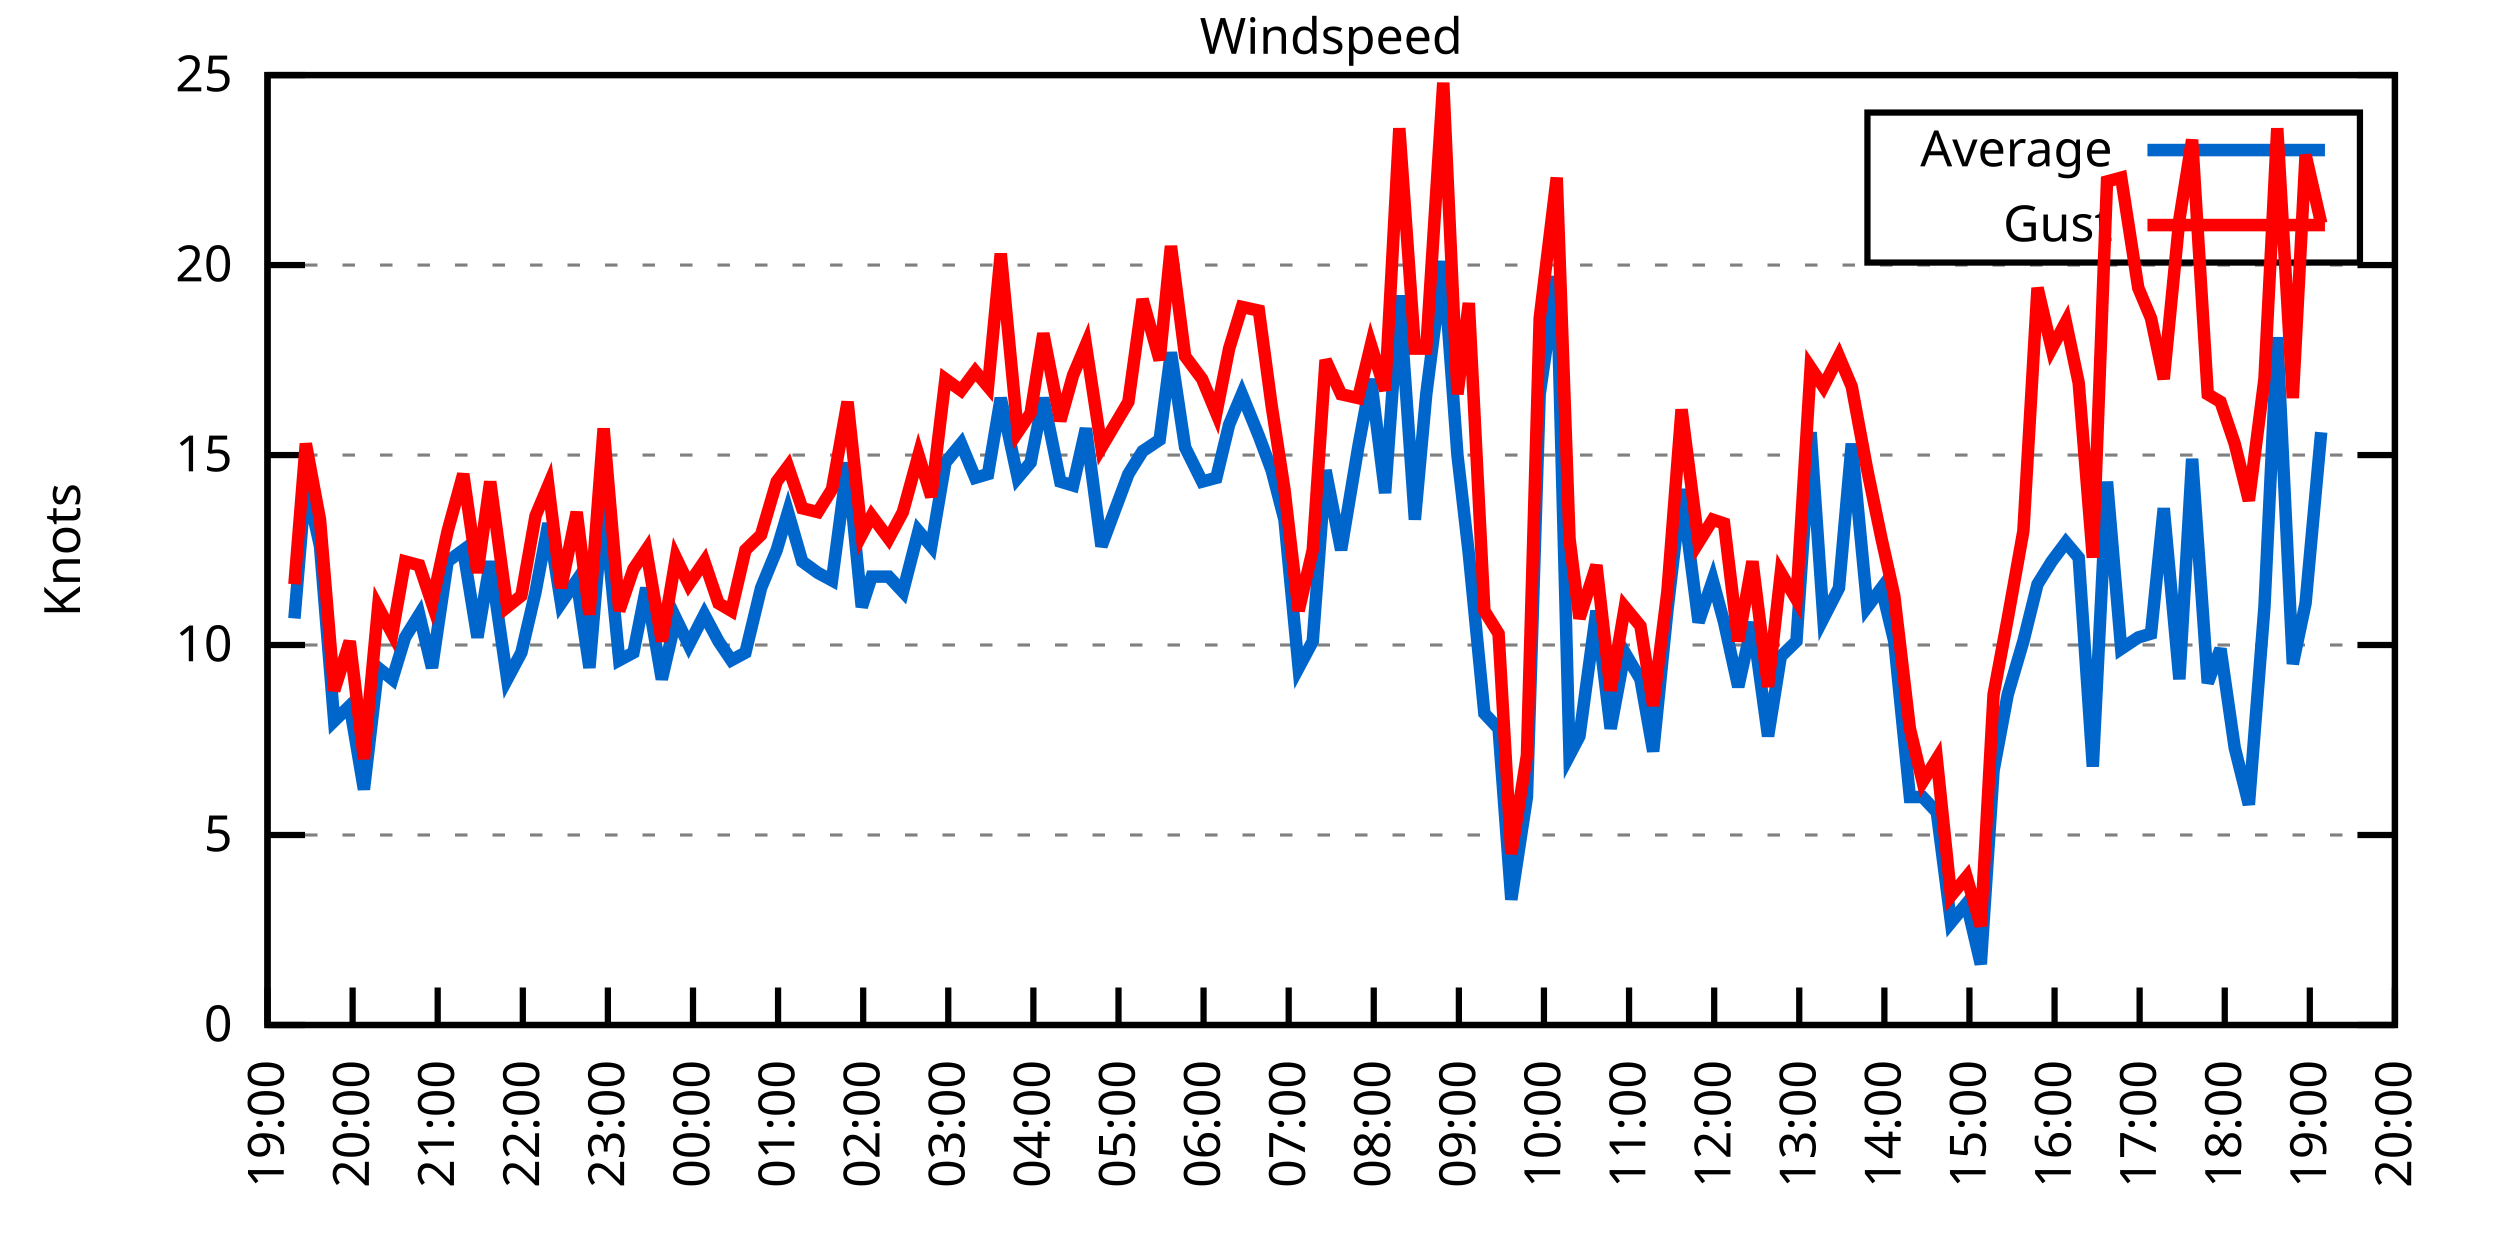
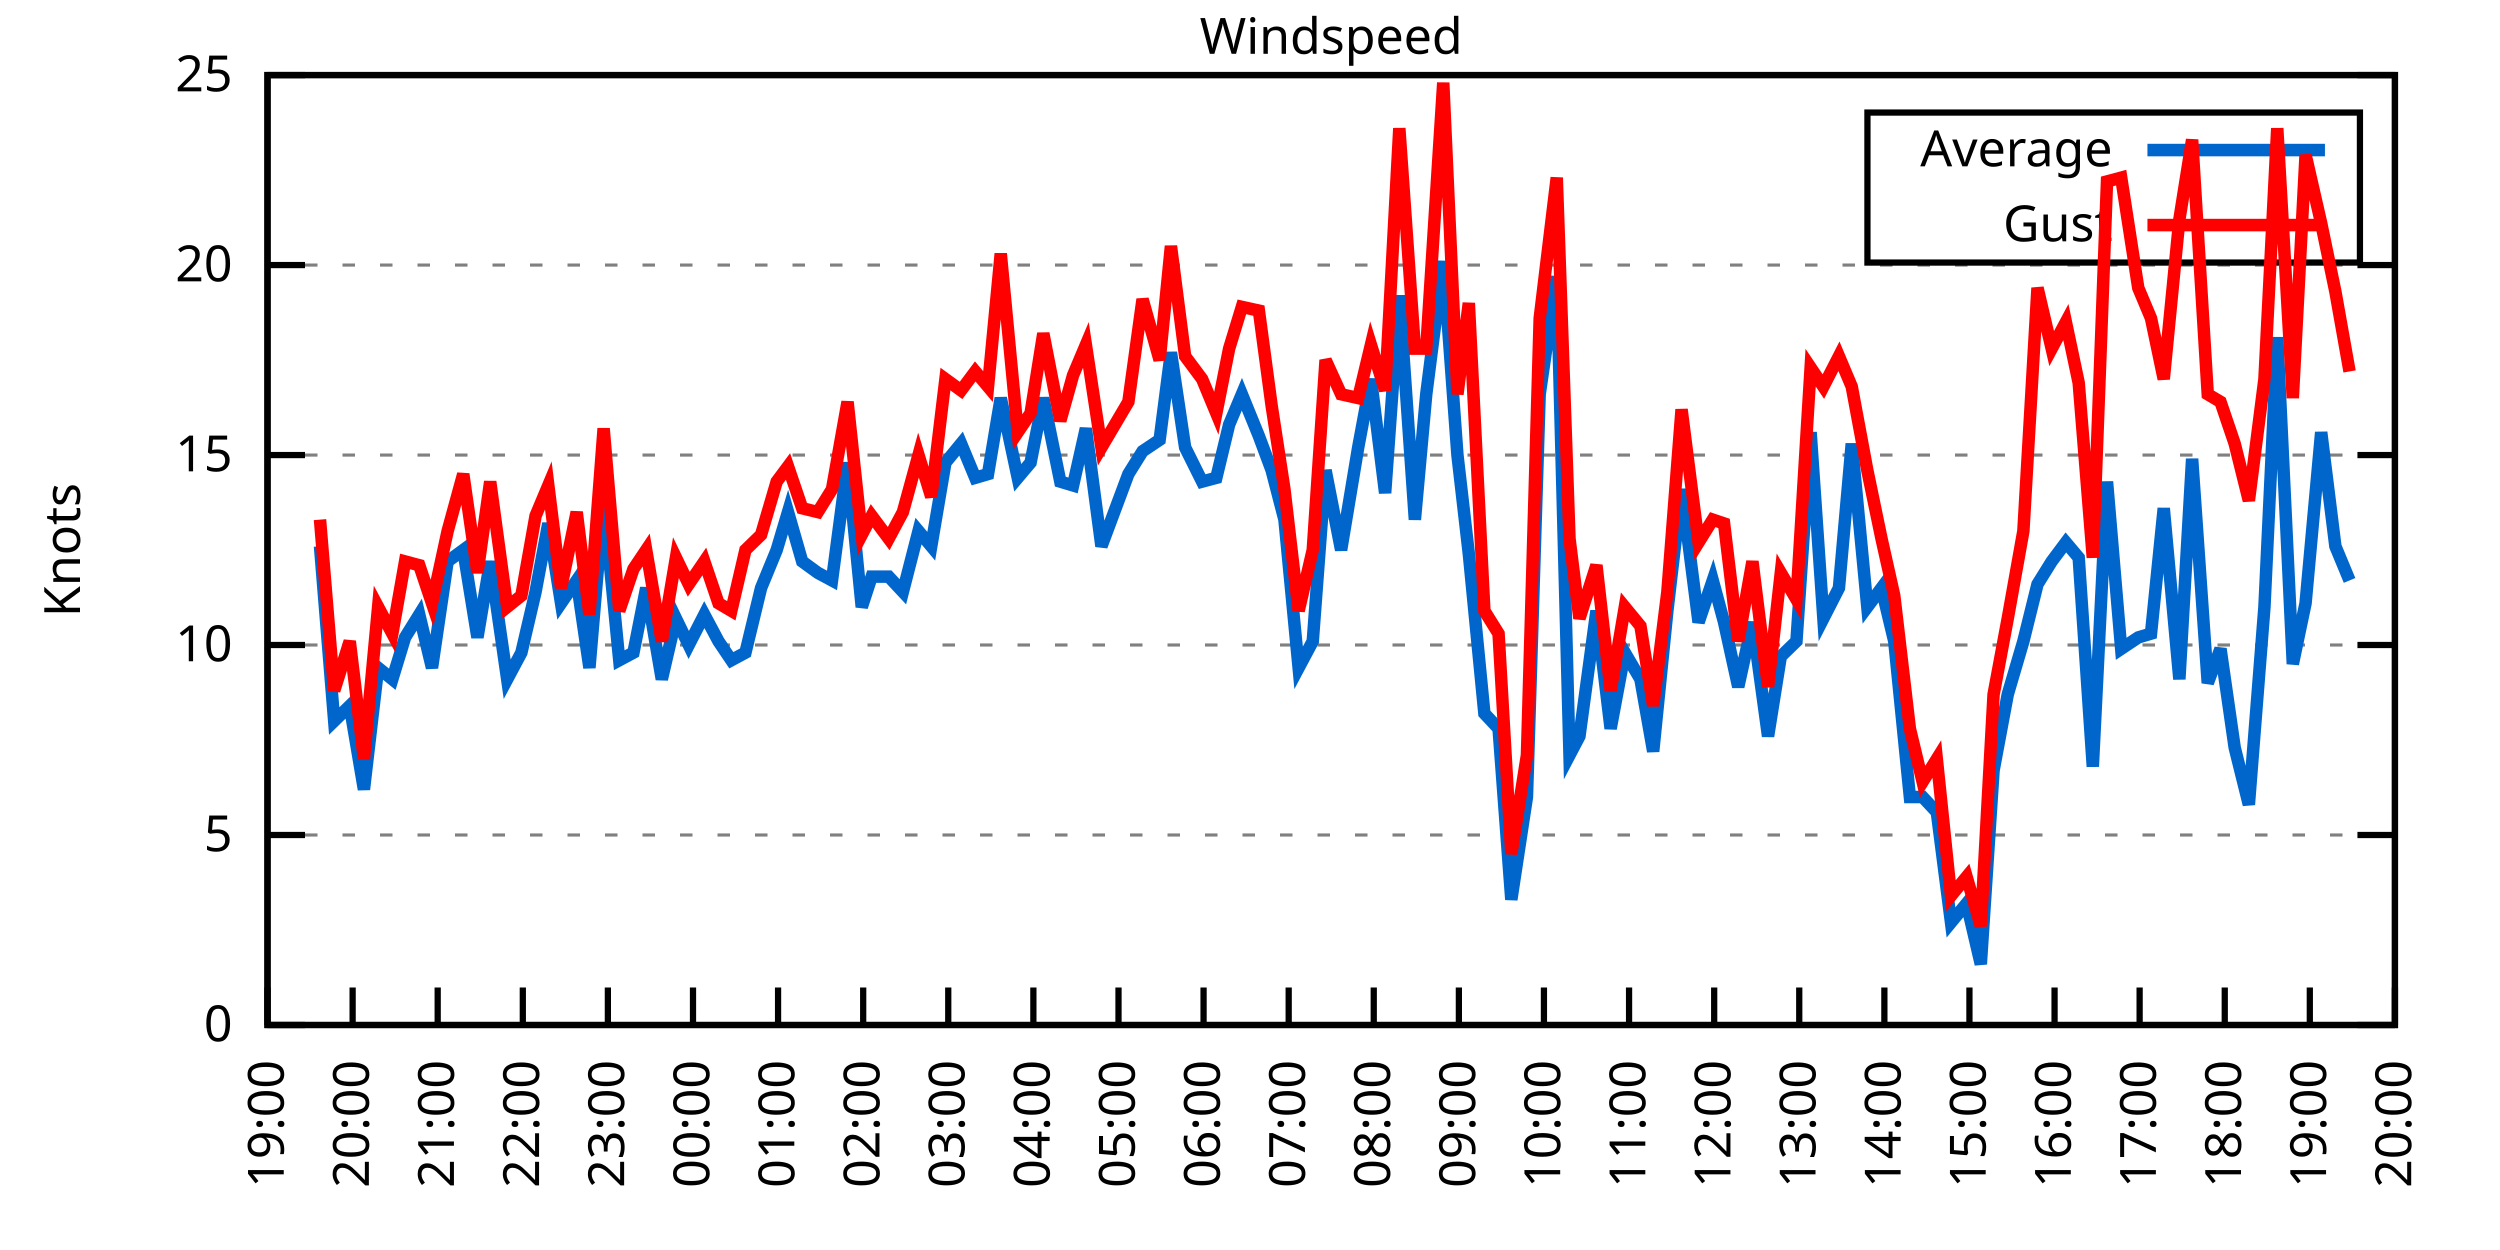
<svg xmlns="http://www.w3.org/2000/svg" xmlns:xlink="http://www.w3.org/1999/xlink" width="400" height="200" viewBox="0 0 400 200">
  <g id="gnuplot_canvas">
    <rect x="0" y="0" width="400" height="200" fill="none" />
    <defs>
      <circle id="gpDot" r="0.5" stroke-width="0.5" stroke="currentColor" />
      <path id="gpPt0" stroke-width="0.333" stroke="currentColor" d="M-1,0 h2 M0,-1 v2" />
      <path id="gpPt1" stroke-width="0.333" stroke="currentColor" d="M-1,-1 L1,1 M1,-1 L-1,1" />
      <path id="gpPt2" stroke-width="0.333" stroke="currentColor" d="M-1,0 L1,0 M0,-1 L0,1 M-1,-1 L1,1 M-1,1 L1,-1" />
      <rect id="gpPt3" stroke-width="0.333" stroke="currentColor" x="-1" y="-1" width="2" height="2" />
      <rect id="gpPt4" stroke-width="0.333" stroke="currentColor" fill="currentColor" x="-1" y="-1" width="2" height="2" />
      <circle id="gpPt5" stroke-width="0.333" stroke="currentColor" cx="0" cy="0" r="1" />
      <use xlink:href="#gpPt5" id="gpPt6" fill="currentColor" stroke="none" />
      <path id="gpPt7" stroke-width="0.333" stroke="currentColor" d="M0,-1.33 L-1.33,0.67 L1.33,0.67 z" />
      <use xlink:href="#gpPt7" id="gpPt8" fill="currentColor" stroke="none" />
      <use xlink:href="#gpPt7" id="gpPt9" stroke="currentColor" transform="rotate(180)" />
      <use xlink:href="#gpPt9" id="gpPt10" fill="currentColor" stroke="none" />
      <use xlink:href="#gpPt3" id="gpPt11" stroke="currentColor" transform="rotate(45)" />
      <use xlink:href="#gpPt11" id="gpPt12" fill="currentColor" stroke="none" />
      <path id="gpPt13" stroke-width="0.333" stroke="currentColor" d="M0,1.330 L1.265,0.411 L0.782,-1.067 L-0.782,-1.076 L-1.265,0.411 z" />
      <use xlink:href="#gpPt13" id="gpPt14" fill="currentColor" stroke="none" />
      <filter id="textbox" filterUnits="objectBoundingBox" x="0" y="0" height="1" width="1">
        <feFlood flood-color="white" flood-opacity="1" result="bgnd" />
        <feComposite in="SourceGraphic" in2="bgnd" operator="atop" />
      </filter>
      <filter id="greybox" filterUnits="objectBoundingBox" x="0" y="0" height="1" width="1">
        <feFlood flood-color="lightgrey" flood-opacity="1" result="grey" />
        <feComposite in="SourceGraphic" in2="grey" operator="atop" />
      </filter>
    </defs>
    <g fill="none" color="white" stroke="currentColor" stroke-width="1.00" stroke-linecap="butt" stroke-linejoin="miter">
</g>
    <g fill="none" color="black" stroke="currentColor" stroke-width="1.00" stroke-linecap="butt" stroke-linejoin="miter">
      <g stroke="none" shape-rendering="crispEdges">
        <polygon fill="rgb(255, 255, 255)" points="42.80,164.00 383.18,164.00 383.18,12.02 42.80,12.02 " />
      </g>
    </g>
    <g fill="none" color="black" stroke="currentColor" stroke-width="1.00" stroke-linecap="butt" stroke-linejoin="miter">
</g>
    <g fill="none" color="black" stroke="black" stroke-width="0.50" stroke-linecap="butt" stroke-linejoin="miter">
</g>
    <g fill="none" color="gray" stroke="currentColor" stroke-width="0.50" stroke-linecap="butt" stroke-linejoin="miter">
      <path stroke="gray" stroke-dasharray="2,4" class="gridline" d="M42.80,164.00 L383.19,164.00  " />
    </g>
    <g fill="none" color="gray" stroke="gray" stroke-width="1.00" stroke-linecap="butt" stroke-linejoin="miter">
</g>
    <g fill="none" color="black" stroke="currentColor" stroke-width="1.00" stroke-linecap="butt" stroke-linejoin="miter">
      <path stroke="black" d="M42.80,164.00 L48.80,164.00 M383.19,164.00 L377.19,164.00  " />
      <g transform="translate(37.20,166.60)" stroke="none" fill="black" font-family="Sans" font-size="8.00" text-anchor="end">
        <text>
          <tspan font-family="Sans"> 0</tspan>
        </text>
      </g>
    </g>
    <g fill="none" color="black" stroke="currentColor" stroke-width="1.00" stroke-linecap="butt" stroke-linejoin="miter">
</g>
    <g fill="none" color="black" stroke="black" stroke-width="0.50" stroke-linecap="butt" stroke-linejoin="miter">
</g>
    <g fill="none" color="gray" stroke="currentColor" stroke-width="0.50" stroke-linecap="butt" stroke-linejoin="miter">
      <path stroke="gray" stroke-dasharray="2,4" class="gridline" d="M42.80,133.60 L383.19,133.60  " />
    </g>
    <g fill="none" color="gray" stroke="gray" stroke-width="1.00" stroke-linecap="butt" stroke-linejoin="miter">
</g>
    <g fill="none" color="black" stroke="currentColor" stroke-width="1.00" stroke-linecap="butt" stroke-linejoin="miter">
      <path stroke="black" d="M42.80,133.60 L48.80,133.60 M383.19,133.60 L377.19,133.60  " />
      <g transform="translate(37.20,136.20)" stroke="none" fill="black" font-family="Sans" font-size="8.00" text-anchor="end">
        <text>
          <tspan font-family="Sans"> 5</tspan>
        </text>
      </g>
    </g>
    <g fill="none" color="black" stroke="currentColor" stroke-width="1.00" stroke-linecap="butt" stroke-linejoin="miter">
</g>
    <g fill="none" color="black" stroke="black" stroke-width="0.50" stroke-linecap="butt" stroke-linejoin="miter">
</g>
    <g fill="none" color="gray" stroke="currentColor" stroke-width="0.50" stroke-linecap="butt" stroke-linejoin="miter">
      <path stroke="gray" stroke-dasharray="2,4" class="gridline" d="M42.80,103.20 L383.19,103.20  " />
    </g>
    <g fill="none" color="gray" stroke="gray" stroke-width="1.00" stroke-linecap="butt" stroke-linejoin="miter">
</g>
    <g fill="none" color="black" stroke="currentColor" stroke-width="1.00" stroke-linecap="butt" stroke-linejoin="miter">
      <path stroke="black" d="M42.80,103.20 L48.80,103.20 M383.19,103.20 L377.19,103.20  " />
      <g transform="translate(37.20,105.80)" stroke="none" fill="black" font-family="Sans" font-size="8.00" text-anchor="end">
        <text>
          <tspan font-family="Sans"> 10</tspan>
        </text>
      </g>
    </g>
    <g fill="none" color="black" stroke="currentColor" stroke-width="1.00" stroke-linecap="butt" stroke-linejoin="miter">
</g>
    <g fill="none" color="black" stroke="black" stroke-width="0.50" stroke-linecap="butt" stroke-linejoin="miter">
</g>
    <g fill="none" color="gray" stroke="currentColor" stroke-width="0.50" stroke-linecap="butt" stroke-linejoin="miter">
      <path stroke="gray" stroke-dasharray="2,4" class="gridline" d="M42.80,72.81 L383.19,72.81  " />
    </g>
    <g fill="none" color="gray" stroke="gray" stroke-width="1.00" stroke-linecap="butt" stroke-linejoin="miter">
</g>
    <g fill="none" color="black" stroke="currentColor" stroke-width="1.00" stroke-linecap="butt" stroke-linejoin="miter">
      <path stroke="black" d="M42.80,72.81 L48.80,72.81 M383.19,72.81 L377.19,72.81  " />
      <g transform="translate(37.20,75.41)" stroke="none" fill="black" font-family="Sans" font-size="8.00" text-anchor="end">
        <text>
          <tspan font-family="Sans"> 15</tspan>
        </text>
      </g>
    </g>
    <g fill="none" color="black" stroke="currentColor" stroke-width="1.00" stroke-linecap="butt" stroke-linejoin="miter">
</g>
    <g fill="none" color="black" stroke="black" stroke-width="0.50" stroke-linecap="butt" stroke-linejoin="miter">
</g>
    <g fill="none" color="gray" stroke="currentColor" stroke-width="0.50" stroke-linecap="butt" stroke-linejoin="miter">
      <path stroke="gray" stroke-dasharray="2,4" class="gridline" d="M42.80,42.41 L383.19,42.41  " />
    </g>
    <g fill="none" color="gray" stroke="gray" stroke-width="1.00" stroke-linecap="butt" stroke-linejoin="miter">
</g>
    <g fill="none" color="black" stroke="currentColor" stroke-width="1.00" stroke-linecap="butt" stroke-linejoin="miter">
      <path stroke="black" d="M42.80,42.41 L48.80,42.41 M383.19,42.41 L377.19,42.41  " />
      <g transform="translate(37.20,45.01)" stroke="none" fill="black" font-family="Sans" font-size="8.00" text-anchor="end">
        <text>
          <tspan font-family="Sans"> 20</tspan>
        </text>
      </g>
    </g>
    <g fill="none" color="black" stroke="currentColor" stroke-width="1.00" stroke-linecap="butt" stroke-linejoin="miter">
</g>
    <g fill="none" color="black" stroke="black" stroke-width="0.50" stroke-linecap="butt" stroke-linejoin="miter">
</g>
    <g fill="none" color="gray" stroke="currentColor" stroke-width="0.50" stroke-linecap="butt" stroke-linejoin="miter">
      <path stroke="gray" stroke-dasharray="2,4" class="gridline" d="M42.80,12.01 L383.19,12.01  " />
    </g>
    <g fill="none" color="gray" stroke="gray" stroke-width="1.00" stroke-linecap="butt" stroke-linejoin="miter">
</g>
    <g fill="none" color="black" stroke="currentColor" stroke-width="1.00" stroke-linecap="butt" stroke-linejoin="miter">
      <path stroke="black" d="M42.80,12.01 L48.80,12.01 M383.19,12.01 L377.19,12.01  " />
      <g transform="translate(37.20,14.61)" stroke="none" fill="black" font-family="Sans" font-size="8.00" text-anchor="end">
        <text>
          <tspan font-family="Sans"> 25</tspan>
        </text>
      </g>
    </g>
    <g fill="none" color="black" stroke="currentColor" stroke-width="1.00" stroke-linecap="butt" stroke-linejoin="miter">
      <path stroke="black" d="M42.80,164.00 L42.80,158.00  " />
      <g transform="translate(45.40,169.60) rotate(270.00)" stroke="none" fill="black" font-family="Sans" font-size="8.00" text-anchor="end">
        <text>
          <tspan font-family="Sans">19:00</tspan>
        </text>
      </g>
    </g>
    <g fill="none" color="black" stroke="currentColor" stroke-width="1.00" stroke-linecap="butt" stroke-linejoin="miter">
      <path stroke="black" d="M56.42,164.00 L56.42,158.00  " />
      <g transform="translate(59.02,169.60) rotate(270.00)" stroke="none" fill="black" font-family="Sans" font-size="8.00" text-anchor="end">
        <text>
          <tspan font-family="Sans">20:00</tspan>
        </text>
      </g>
    </g>
    <g fill="none" color="black" stroke="currentColor" stroke-width="1.00" stroke-linecap="butt" stroke-linejoin="miter">
      <path stroke="black" d="M70.03,164.00 L70.03,158.00  " />
      <g transform="translate(72.63,169.60) rotate(270.00)" stroke="none" fill="black" font-family="Sans" font-size="8.00" text-anchor="end">
        <text>
          <tspan font-family="Sans">21:00</tspan>
        </text>
      </g>
    </g>
    <g fill="none" color="black" stroke="currentColor" stroke-width="1.00" stroke-linecap="butt" stroke-linejoin="miter">
      <path stroke="black" d="M83.65,164.00 L83.65,158.00  " />
      <g transform="translate(86.25,169.60) rotate(270.00)" stroke="none" fill="black" font-family="Sans" font-size="8.00" text-anchor="end">
        <text>
          <tspan font-family="Sans">22:00</tspan>
        </text>
      </g>
    </g>
    <g fill="none" color="black" stroke="currentColor" stroke-width="1.00" stroke-linecap="butt" stroke-linejoin="miter">
      <path stroke="black" d="M97.26,164.00 L97.26,158.00  " />
      <g transform="translate(99.86,169.60) rotate(270.00)" stroke="none" fill="black" font-family="Sans" font-size="8.00" text-anchor="end">
        <text>
          <tspan font-family="Sans">23:00</tspan>
        </text>
      </g>
    </g>
    <g fill="none" color="black" stroke="currentColor" stroke-width="1.00" stroke-linecap="butt" stroke-linejoin="miter">
      <path stroke="black" d="M110.88,164.00 L110.88,158.00  " />
      <g transform="translate(113.48,169.60) rotate(270.00)" stroke="none" fill="black" font-family="Sans" font-size="8.00" text-anchor="end">
        <text>
          <tspan font-family="Sans">00:00</tspan>
        </text>
      </g>
    </g>
    <g fill="none" color="black" stroke="currentColor" stroke-width="1.00" stroke-linecap="butt" stroke-linejoin="miter">
      <path stroke="black" d="M124.49,164.00 L124.49,158.00  " />
      <g transform="translate(127.09,169.60) rotate(270.00)" stroke="none" fill="black" font-family="Sans" font-size="8.00" text-anchor="end">
        <text>
          <tspan font-family="Sans">01:00</tspan>
        </text>
      </g>
    </g>
    <g fill="none" color="black" stroke="currentColor" stroke-width="1.00" stroke-linecap="butt" stroke-linejoin="miter">
      <path stroke="black" d="M138.11,164.00 L138.11,158.00  " />
      <g transform="translate(140.71,169.60) rotate(270.00)" stroke="none" fill="black" font-family="Sans" font-size="8.00" text-anchor="end">
        <text>
          <tspan font-family="Sans">02:00</tspan>
        </text>
      </g>
    </g>
    <g fill="none" color="black" stroke="currentColor" stroke-width="1.00" stroke-linecap="butt" stroke-linejoin="miter">
      <path stroke="black" d="M151.72,164.00 L151.72,158.00  " />
      <g transform="translate(154.32,169.60) rotate(270.00)" stroke="none" fill="black" font-family="Sans" font-size="8.00" text-anchor="end">
        <text>
          <tspan font-family="Sans">03:00</tspan>
        </text>
      </g>
    </g>
    <g fill="none" color="black" stroke="currentColor" stroke-width="1.00" stroke-linecap="butt" stroke-linejoin="miter">
      <path stroke="black" d="M165.34,164.00 L165.34,158.00  " />
      <g transform="translate(167.94,169.60) rotate(270.00)" stroke="none" fill="black" font-family="Sans" font-size="8.00" text-anchor="end">
        <text>
          <tspan font-family="Sans">04:00</tspan>
        </text>
      </g>
    </g>
    <g fill="none" color="black" stroke="currentColor" stroke-width="1.00" stroke-linecap="butt" stroke-linejoin="miter">
      <path stroke="black" d="M178.96,164.00 L178.96,158.00  " />
      <g transform="translate(181.56,169.60) rotate(270.00)" stroke="none" fill="black" font-family="Sans" font-size="8.00" text-anchor="end">
        <text>
          <tspan font-family="Sans">05:00</tspan>
        </text>
      </g>
    </g>
    <g fill="none" color="black" stroke="currentColor" stroke-width="1.00" stroke-linecap="butt" stroke-linejoin="miter">
      <path stroke="black" d="M192.57,164.00 L192.57,158.00  " />
      <g transform="translate(195.17,169.60) rotate(270.00)" stroke="none" fill="black" font-family="Sans" font-size="8.00" text-anchor="end">
        <text>
          <tspan font-family="Sans">06:00</tspan>
        </text>
      </g>
    </g>
    <g fill="none" color="black" stroke="currentColor" stroke-width="1.00" stroke-linecap="butt" stroke-linejoin="miter">
      <path stroke="black" d="M206.19,164.00 L206.19,158.00  " />
      <g transform="translate(208.79,169.60) rotate(270.00)" stroke="none" fill="black" font-family="Sans" font-size="8.00" text-anchor="end">
        <text>
          <tspan font-family="Sans">07:00</tspan>
        </text>
      </g>
    </g>
    <g fill="none" color="black" stroke="currentColor" stroke-width="1.00" stroke-linecap="butt" stroke-linejoin="miter">
      <path stroke="black" d="M219.80,164.00 L219.80,158.00  " />
      <g transform="translate(222.40,169.60) rotate(270.00)" stroke="none" fill="black" font-family="Sans" font-size="8.00" text-anchor="end">
        <text>
          <tspan font-family="Sans">08:00</tspan>
        </text>
      </g>
    </g>
    <g fill="none" color="black" stroke="currentColor" stroke-width="1.00" stroke-linecap="butt" stroke-linejoin="miter">
      <path stroke="black" d="M233.42,164.00 L233.42,158.00  " />
      <g transform="translate(236.02,169.60) rotate(270.00)" stroke="none" fill="black" font-family="Sans" font-size="8.00" text-anchor="end">
        <text>
          <tspan font-family="Sans">09:00</tspan>
        </text>
      </g>
    </g>
    <g fill="none" color="black" stroke="currentColor" stroke-width="1.00" stroke-linecap="butt" stroke-linejoin="miter">
      <path stroke="black" d="M247.03,164.00 L247.03,158.00  " />
      <g transform="translate(249.63,169.60) rotate(270.00)" stroke="none" fill="black" font-family="Sans" font-size="8.00" text-anchor="end">
        <text>
          <tspan font-family="Sans">10:00</tspan>
        </text>
      </g>
    </g>
    <g fill="none" color="black" stroke="currentColor" stroke-width="1.00" stroke-linecap="butt" stroke-linejoin="miter">
      <path stroke="black" d="M260.65,164.00 L260.65,158.00  " />
      <g transform="translate(263.25,169.60) rotate(270.00)" stroke="none" fill="black" font-family="Sans" font-size="8.00" text-anchor="end">
        <text>
          <tspan font-family="Sans">11:00</tspan>
        </text>
      </g>
    </g>
    <g fill="none" color="black" stroke="currentColor" stroke-width="1.00" stroke-linecap="butt" stroke-linejoin="miter">
      <path stroke="black" d="M274.27,164.00 L274.27,158.00  " />
      <g transform="translate(276.87,169.60) rotate(270.00)" stroke="none" fill="black" font-family="Sans" font-size="8.00" text-anchor="end">
        <text>
          <tspan font-family="Sans">12:00</tspan>
        </text>
      </g>
    </g>
    <g fill="none" color="black" stroke="currentColor" stroke-width="1.00" stroke-linecap="butt" stroke-linejoin="miter">
      <path stroke="black" d="M287.88,164.00 L287.88,158.00  " />
      <g transform="translate(290.48,169.60) rotate(270.00)" stroke="none" fill="black" font-family="Sans" font-size="8.00" text-anchor="end">
        <text>
          <tspan font-family="Sans">13:00</tspan>
        </text>
      </g>
    </g>
    <g fill="none" color="black" stroke="currentColor" stroke-width="1.00" stroke-linecap="butt" stroke-linejoin="miter">
      <path stroke="black" d="M301.50,164.00 L301.50,158.00  " />
      <g transform="translate(304.10,169.60) rotate(270.00)" stroke="none" fill="black" font-family="Sans" font-size="8.00" text-anchor="end">
        <text>
          <tspan font-family="Sans">14:00</tspan>
        </text>
      </g>
    </g>
    <g fill="none" color="black" stroke="currentColor" stroke-width="1.00" stroke-linecap="butt" stroke-linejoin="miter">
      <path stroke="black" d="M315.11,164.00 L315.11,158.00  " />
      <g transform="translate(317.71,169.60) rotate(270.00)" stroke="none" fill="black" font-family="Sans" font-size="8.00" text-anchor="end">
        <text>
          <tspan font-family="Sans">15:00</tspan>
        </text>
      </g>
    </g>
    <g fill="none" color="black" stroke="currentColor" stroke-width="1.00" stroke-linecap="butt" stroke-linejoin="miter">
      <path stroke="black" d="M328.73,164.00 L328.73,158.00  " />
      <g transform="translate(331.33,169.60) rotate(270.00)" stroke="none" fill="black" font-family="Sans" font-size="8.00" text-anchor="end">
        <text>
          <tspan font-family="Sans">16:00</tspan>
        </text>
      </g>
    </g>
    <g fill="none" color="black" stroke="currentColor" stroke-width="1.00" stroke-linecap="butt" stroke-linejoin="miter">
      <path stroke="black" d="M342.34,164.00 L342.34,158.00  " />
      <g transform="translate(344.94,169.60) rotate(270.00)" stroke="none" fill="black" font-family="Sans" font-size="8.00" text-anchor="end">
        <text>
          <tspan font-family="Sans">17:00</tspan>
        </text>
      </g>
    </g>
    <g fill="none" color="black" stroke="currentColor" stroke-width="1.00" stroke-linecap="butt" stroke-linejoin="miter">
      <path stroke="black" d="M355.96,164.00 L355.96,158.00  " />
      <g transform="translate(358.56,169.60) rotate(270.00)" stroke="none" fill="black" font-family="Sans" font-size="8.00" text-anchor="end">
        <text>
          <tspan font-family="Sans">18:00</tspan>
        </text>
      </g>
    </g>
    <g fill="none" color="black" stroke="currentColor" stroke-width="1.00" stroke-linecap="butt" stroke-linejoin="miter">
      <path stroke="black" d="M369.57,164.00 L369.57,158.00  " />
      <g transform="translate(372.17,169.60) rotate(270.00)" stroke="none" fill="black" font-family="Sans" font-size="8.00" text-anchor="end">
        <text>
          <tspan font-family="Sans">19:00</tspan>
        </text>
      </g>
    </g>
    <g fill="none" color="black" stroke="currentColor" stroke-width="1.00" stroke-linecap="butt" stroke-linejoin="miter">
      <path stroke="black" d="M383.19,164.00 L383.19,158.00  " />
      <g transform="translate(385.79,169.60) rotate(270.00)" stroke="none" fill="black" font-family="Sans" font-size="8.00" text-anchor="end">
        <text>
          <tspan font-family="Sans">20:00</tspan>
        </text>
      </g>
    </g>
    <g fill="none" color="black" stroke="currentColor" stroke-width="1.00" stroke-linecap="butt" stroke-linejoin="miter">
</g>
    <g fill="none" color="black" stroke="currentColor" stroke-width="1.00" stroke-linecap="butt" stroke-linejoin="miter">
      <path stroke="black" d="M42.80,12.01 L42.80,164.00 L383.19,164.00 L383.19,12.01 L42.80,12.01 Z  " />
    </g>
    <g fill="none" color="black" stroke="currentColor" stroke-width="1.00" stroke-linecap="butt" stroke-linejoin="miter">
</g>
    <g fill="none" color="black" stroke="currentColor" stroke-width="1.00" stroke-linecap="butt" stroke-linejoin="miter">
      <path stroke="black" d="M298.79,42.01 L298.79,18.01 L377.59,18.01 L377.59,42.01 L298.79,42.01 Z  " />
    </g>
    <g id="Windspeed_plot_1">
      <g fill="none" color="white" stroke="black" stroke-width="2.00" stroke-linecap="butt" stroke-linejoin="miter">
</g>
      <g fill="none" color="black" stroke="currentColor" stroke-width="2.00" stroke-linecap="butt" stroke-linejoin="miter">
        <g transform="translate(337.99,26.61)" stroke="none" fill="black" font-family="Sans" font-size="8.00" text-anchor="end">
          <text>
            <tspan font-family="Sans">Average</tspan>
          </text>
        </g>
      </g>
      <g fill="none" color="black" stroke="currentColor" stroke-width="2.00" stroke-linecap="butt" stroke-linejoin="miter">
-         <path stroke="rgb(  0, 102, 204)" d="M343.59,24.01 L371.99,24.01 M47.11,98.95 L48.93,77.06 L51.20,87.40 L53.47,115.36 L55.96,112.93 L58.23,126.31   L60.50,106.85 L62.77,108.68 L64.81,101.99 L67.08,98.34 L69.12,106.85 L71.62,89.83 L74.12,88.00 L76.39,101.99   L78.43,89.83 L81.15,108.68 L83.42,104.42 L85.69,94.69 L87.73,83.75 L89.77,96.52 L92.27,92.87 L94.31,106.85   L96.58,80.10 L99.08,105.64 L101.35,104.42 L103.39,94.08 L105.89,108.68 L108.15,98.95 L110.20,103.20 L112.69,98.34   L114.96,102.60 L117.01,105.64 L119.27,104.42 L121.77,94.08 L124.27,88.00 L126.08,81.93 L128.35,89.83 L130.85,91.65   L133.12,92.87 L135.61,74.02 L137.88,97.12 L139.47,92.26 L142.19,92.26 L144.46,94.69 L146.96,84.97 L149.00,87.40   L151.27,74.02 L153.77,70.98 L156.04,76.45 L158.08,75.85 L160.12,63.69 L162.84,76.45 L164.89,74.02 L166.93,63.69   L169.65,77.06 L171.69,77.67 L173.74,68.55 L176.23,87.40 L180.54,75.85 L182.81,72.20 L185.54,70.37 L187.35,56.39   L189.62,71.59 L192.34,77.06 L194.61,76.45 L196.66,67.94 L198.70,63.08 L201.42,69.77 L203.46,75.24 L205.51,83.14   L207.78,106.85 L210.04,102.60 L212.09,75.24 L214.58,88.00 L217.31,71.59 L219.35,60.65 L221.62,78.89 L223.89,47.27   L226.38,83.14 L228.20,63.08 L230.92,41.80 L233.19,72.81 L235.01,88.61 L237.50,114.15 L239.77,116.58 L241.81,143.94   L244.31,127.52 L246.35,63.08 L249.08,44.23 L251.12,120.83 L252.71,117.80 L255.43,97.73 L257.70,116.58 L259.97,104.42   L262.47,108.68 L264.51,120.23 L266.78,97.73 L269.05,78.28 L271.77,99.56 L274.04,92.87 L275.85,99.56 L278.12,109.89   L280.39,99.56 L282.89,117.80 L284.93,105.03 L287.43,102.60 L289.70,69.16 L291.74,98.95 L294.23,94.08 L296.28,70.98   L298.77,97.12 L301.04,94.08 L303.08,102.60 L305.58,127.52 L307.62,127.52 L309.89,129.95 L312.16,147.59 L314.66,144.55   L316.93,154.27 L318.97,123.27 L321.24,111.11 L323.74,102.60 L326.00,93.48 L328.27,89.83 L330.54,86.79 L332.59,89.22   L334.85,122.66 L337.12,77.06 L339.39,103.81 L342.12,101.99 L344.16,101.38 L346.20,81.32 L348.70,108.68 L350.74,73.41   L353.24,109.28 L355.28,103.81 L357.55,119.62 L359.82,128.74 L362.31,97.12 L364.36,53.96 L366.85,106.24 L368.89,96.52   L371.39,69.16  " />
+         <path stroke="rgb(  0, 102, 204)" d="M343.59,24.01 L371.99,24.01 M51.20,87.40 L53.47,115.36 L55.96,112.93 L58.23,126.31 L60.50,106.85 L62.77,108.68   L64.81,101.99 L67.08,98.34 L69.12,106.85 L71.62,89.83 L74.12,88.00 L76.39,101.99 L78.43,89.83 L81.15,108.68   L83.42,104.42 L85.69,94.69 L87.73,83.75 L89.77,96.52 L92.27,92.87 L94.31,106.85 L96.58,80.10 L99.08,105.64   L101.35,104.42 L103.39,94.08 L105.89,108.68 L108.15,98.95 L110.20,103.20 L112.69,98.34 L114.96,102.60 L117.01,105.64   L119.27,104.42 L121.77,94.08 L124.27,88.00 L126.08,81.93 L128.35,89.83 L130.85,91.65 L133.12,92.87 L135.61,74.02   L137.88,97.12 L139.47,92.26 L142.19,92.26 L144.46,94.69 L146.96,84.97 L149.00,87.40 L151.27,74.02 L153.77,70.98   L156.04,76.45 L158.08,75.85 L160.12,63.69 L162.84,76.45 L164.89,74.02 L166.93,63.69 L169.65,77.06 L171.69,77.67   L173.74,68.55 L176.23,87.40 L180.54,75.85 L182.81,72.20 L185.54,70.37 L187.35,56.39 L189.62,71.59 L192.34,77.06   L194.61,76.45 L196.66,67.94 L198.70,63.08 L201.42,69.77 L203.46,75.24 L205.51,83.14 L207.78,106.85 L210.04,102.60   L212.09,75.24 L214.58,88.00 L217.31,71.59 L219.35,60.65 L221.62,78.89 L223.89,47.27 L226.38,83.14 L228.20,63.08   L230.92,41.80 L233.19,72.81 L235.01,88.61 L237.50,114.15 L239.77,116.58 L241.81,143.94 L244.31,127.52 L246.35,63.08   L249.08,44.23 L251.12,120.83 L252.71,117.80 L255.43,97.73 L257.70,116.58 L259.97,104.42 L262.47,108.68 L264.51,120.23   L266.78,97.73 L269.05,78.28 L271.77,99.56 L274.04,92.87 L275.85,99.56 L278.12,109.89 L280.39,99.56 L282.89,117.80   L284.93,105.03 L287.43,102.60 L289.70,69.16 L291.74,98.95 L294.23,94.08 L296.28,70.98 L298.77,97.12 L301.04,94.08   L303.08,102.60 L305.58,127.52 L307.62,127.52 L309.89,129.95 L312.16,147.59 L314.66,144.55 L316.93,154.27 L318.97,123.27   L321.24,111.11 L323.74,102.60 L326.00,93.48 L328.27,89.83 L330.54,86.79 L332.59,89.22 L334.85,122.66 L337.12,77.06   L339.39,103.81 L342.12,101.99 L344.16,101.38 L346.20,81.32 L348.70,108.68 L350.74,73.41 L353.24,109.28 L355.28,103.81   L357.55,119.62 L359.82,128.74 L362.31,97.12 L364.36,53.96 L366.85,106.24 L368.89,96.52 L371.39,69.16 L373.66,87.40   L375.93,92.87  " />
      </g>
    </g>
    <g id="Windspeed_plot_2">
      <g fill="none" color="black" stroke="currentColor" stroke-width="2.00" stroke-linecap="butt" stroke-linejoin="miter">
        <g transform="translate(337.99,38.61)" stroke="none" fill="black" font-family="Sans" font-size="8.00" text-anchor="end">
          <text>
            <tspan font-family="Sans">Gust</tspan>
          </text>
        </g>
      </g>
      <g fill="none" color="black" stroke="currentColor" stroke-width="2.00" stroke-linecap="butt" stroke-linejoin="miter">
-         <path stroke="rgb(255,   0,   0)" d="M343.59,36.01 L371.99,36.01 M47.11,93.48 L48.93,70.98 L51.20,83.14 L53.47,110.50 L55.96,102.60 L58.23,121.44   L60.50,97.12 L62.77,101.38 L64.81,89.83 L67.08,90.44 L69.12,96.52 L71.62,84.97 L74.12,75.85 L76.39,91.65   L78.43,77.06 L81.15,97.12 L83.42,95.30 L85.69,82.53 L87.73,77.67 L89.77,94.08 L92.27,81.93 L94.31,98.34   L96.58,68.55 L99.08,97.73 L101.35,91.04 L103.39,88.00 L105.89,102.60 L108.15,89.22 L110.20,93.48 L112.69,89.83   L114.96,96.52 L117.01,97.73 L119.27,88.00 L121.77,85.57 L124.27,77.06 L126.08,74.63 L128.35,81.32 L130.85,81.93   L133.12,78.28 L135.61,64.29 L137.88,85.57 L139.47,82.53 L142.19,86.18 L144.46,81.93 L146.96,72.81 L149.00,79.49   L151.27,60.65 L153.77,62.47 L156.04,59.43 L158.08,61.86 L160.12,40.58 L162.84,69.16 L164.89,66.12 L166.93,53.35   L169.65,67.33 L171.69,60.04 L173.74,55.18 L176.23,71.59 L180.54,64.29 L182.81,47.88 L185.54,57.61 L187.35,39.37   L189.62,57.00 L192.34,60.65 L194.61,66.12 L196.66,55.78 L198.70,49.10 L201.42,49.70 L203.46,64.90 L205.51,78.28   L207.78,97.73 L210.04,88.00 L212.09,57.61 L214.58,63.08 L217.31,63.69 L219.35,55.18 L221.62,62.47 L223.89,20.52   L226.38,55.78 L228.20,55.78 L230.92,13.23 L233.19,63.08 L235.01,48.49 L237.50,97.73 L239.77,101.38 L241.81,136.64   L244.31,120.83 L246.35,50.92 L249.08,28.42 L251.12,86.18 L252.71,98.95 L255.43,90.44 L257.70,110.50 L259.97,97.12   L262.47,100.16 L264.51,112.93 L266.78,94.69 L269.05,65.51 L271.77,86.79 L274.04,83.14 L275.85,83.75 L278.12,102.60   L280.39,89.83 L282.89,109.89 L284.93,91.65 L287.43,95.91 L289.70,58.82 L291.74,61.86 L294.23,57.00 L296.28,61.86   L298.77,75.24 L301.04,86.18 L303.08,95.30 L305.58,116.58 L307.62,125.09 L309.89,121.44 L312.16,143.33 L314.66,140.29   L316.93,148.19 L318.97,111.11 L321.24,98.95 L323.74,84.97 L326.00,46.06 L328.27,55.78 L330.54,51.53 L332.59,61.25   L334.85,89.22 L337.12,29.03 L339.39,28.42 L342.12,46.06 L344.16,50.92 L346.20,60.65 L348.70,35.11 L350.74,22.35   L353.24,63.08 L355.28,64.29 L357.55,70.98 L359.82,80.10 L362.31,60.65 L364.36,20.52 L366.85,63.69 L368.89,24.78   L371.39,35.72  " />
+         <path stroke="rgb(255,   0,   0)" d="M343.59,36.01 L371.99,36.01 M51.20,83.14 L53.47,110.50 L55.96,102.60 L58.23,121.44 L60.50,97.12 L62.77,101.38   L64.81,89.83 L67.08,90.44 L69.12,96.52 L71.62,84.97 L74.12,75.85 L76.39,91.65 L78.43,77.06 L81.15,97.12   L83.42,95.30 L85.69,82.53 L87.73,77.67 L89.77,94.08 L92.27,81.93 L94.31,98.34 L96.58,68.55 L99.08,97.73   L101.35,91.04 L103.39,88.00 L105.89,102.60 L108.15,89.22 L110.20,93.48 L112.69,89.83 L114.96,96.52 L117.01,97.73   L119.27,88.00 L121.77,85.57 L124.27,77.06 L126.08,74.63 L128.35,81.32 L130.85,81.93 L133.12,78.28 L135.61,64.29   L137.88,85.57 L139.47,82.53 L142.19,86.18 L144.46,81.93 L146.96,72.81 L149.00,79.49 L151.27,60.65 L153.77,62.47   L156.04,59.43 L158.08,61.86 L160.12,40.58 L162.84,69.16 L164.89,66.12 L166.93,53.35 L169.65,67.33 L171.69,60.04   L173.74,55.18 L176.23,71.59 L180.54,64.29 L182.81,47.88 L185.54,57.61 L187.35,39.37 L189.62,57.00 L192.34,60.65   L194.61,66.12 L196.66,55.78 L198.70,49.10 L201.42,49.70 L203.46,64.90 L205.51,78.28 L207.78,97.73 L210.04,88.00   L212.09,57.61 L214.58,63.08 L217.31,63.69 L219.35,55.18 L221.62,62.47 L223.89,20.52 L226.38,55.78 L228.20,55.78   L230.92,13.23 L233.19,63.08 L235.01,48.49 L237.50,97.73 L239.77,101.38 L241.81,136.64 L244.31,120.83 L246.35,50.92   L249.08,28.42 L251.12,86.18 L252.71,98.95 L255.43,90.44 L257.70,110.50 L259.97,97.12 L262.47,100.16 L264.51,112.93   L266.78,94.69 L269.05,65.51 L271.77,86.79 L274.04,83.14 L275.85,83.75 L278.12,102.60 L280.39,89.83 L282.89,109.89   L284.93,91.65 L287.43,95.91 L289.70,58.82 L291.74,61.86 L294.23,57.00 L296.28,61.86 L298.77,75.24 L301.04,86.18   L303.08,95.30 L305.58,116.58 L307.62,125.09 L309.89,121.44 L312.16,143.33 L314.66,140.29 L316.93,148.19 L318.97,111.11   L321.24,98.95 L323.74,84.97 L326.00,46.06 L328.27,55.78 L330.54,51.53 L332.59,61.25 L334.85,89.22 L337.12,29.03   L339.39,28.42 L342.12,46.06 L344.16,50.92 L346.20,60.65 L348.70,35.11 L350.74,22.35 L353.24,63.08 L355.28,64.29   L357.55,70.98 L359.82,80.10 L362.31,60.65 L364.36,20.52 L366.85,63.69 L368.89,24.78 L371.39,35.72 L373.66,46.66   L375.93,59.43  " />
      </g>
    </g>
    <g fill="none" color="black" stroke="currentColor" stroke-width="2.00" stroke-linecap="butt" stroke-linejoin="miter">
</g>
    <g fill="none" color="black" stroke="black" stroke-width="1.00" stroke-linecap="butt" stroke-linejoin="miter">
</g>
    <g fill="none" color="black" stroke="currentColor" stroke-width="1.00" stroke-linecap="butt" stroke-linejoin="miter">
      <path stroke="black" d="M42.80,12.01 L42.80,164.00 L383.19,164.00 L383.19,12.01 L42.80,12.01 Z  " />
      <g transform="translate(12.80,88.01) rotate(270.00)" stroke="none" fill="black" font-family="Sans" font-size="8.00" text-anchor="middle">
        <text>
          <tspan font-family="Sans">Knots</tspan>
        </text>
      </g>
    </g>
    <g fill="none" color="black" stroke="currentColor" stroke-width="1.00" stroke-linecap="butt" stroke-linejoin="miter">
</g>
    <g fill="none" color="black" stroke="currentColor" stroke-width="1.00" stroke-linecap="butt" stroke-linejoin="miter">
      <g transform="translate(212.99,8.61)" stroke="none" fill="black" font-family="Sans" font-size="8.00" text-anchor="middle">
        <text>
          <tspan font-family="Sans">Windspeed</tspan>
        </text>
      </g>
    </g>
    <g fill="none" color="black" stroke="currentColor" stroke-width="1.00" stroke-linecap="butt" stroke-linejoin="miter">
</g>
  </g>
</svg>
